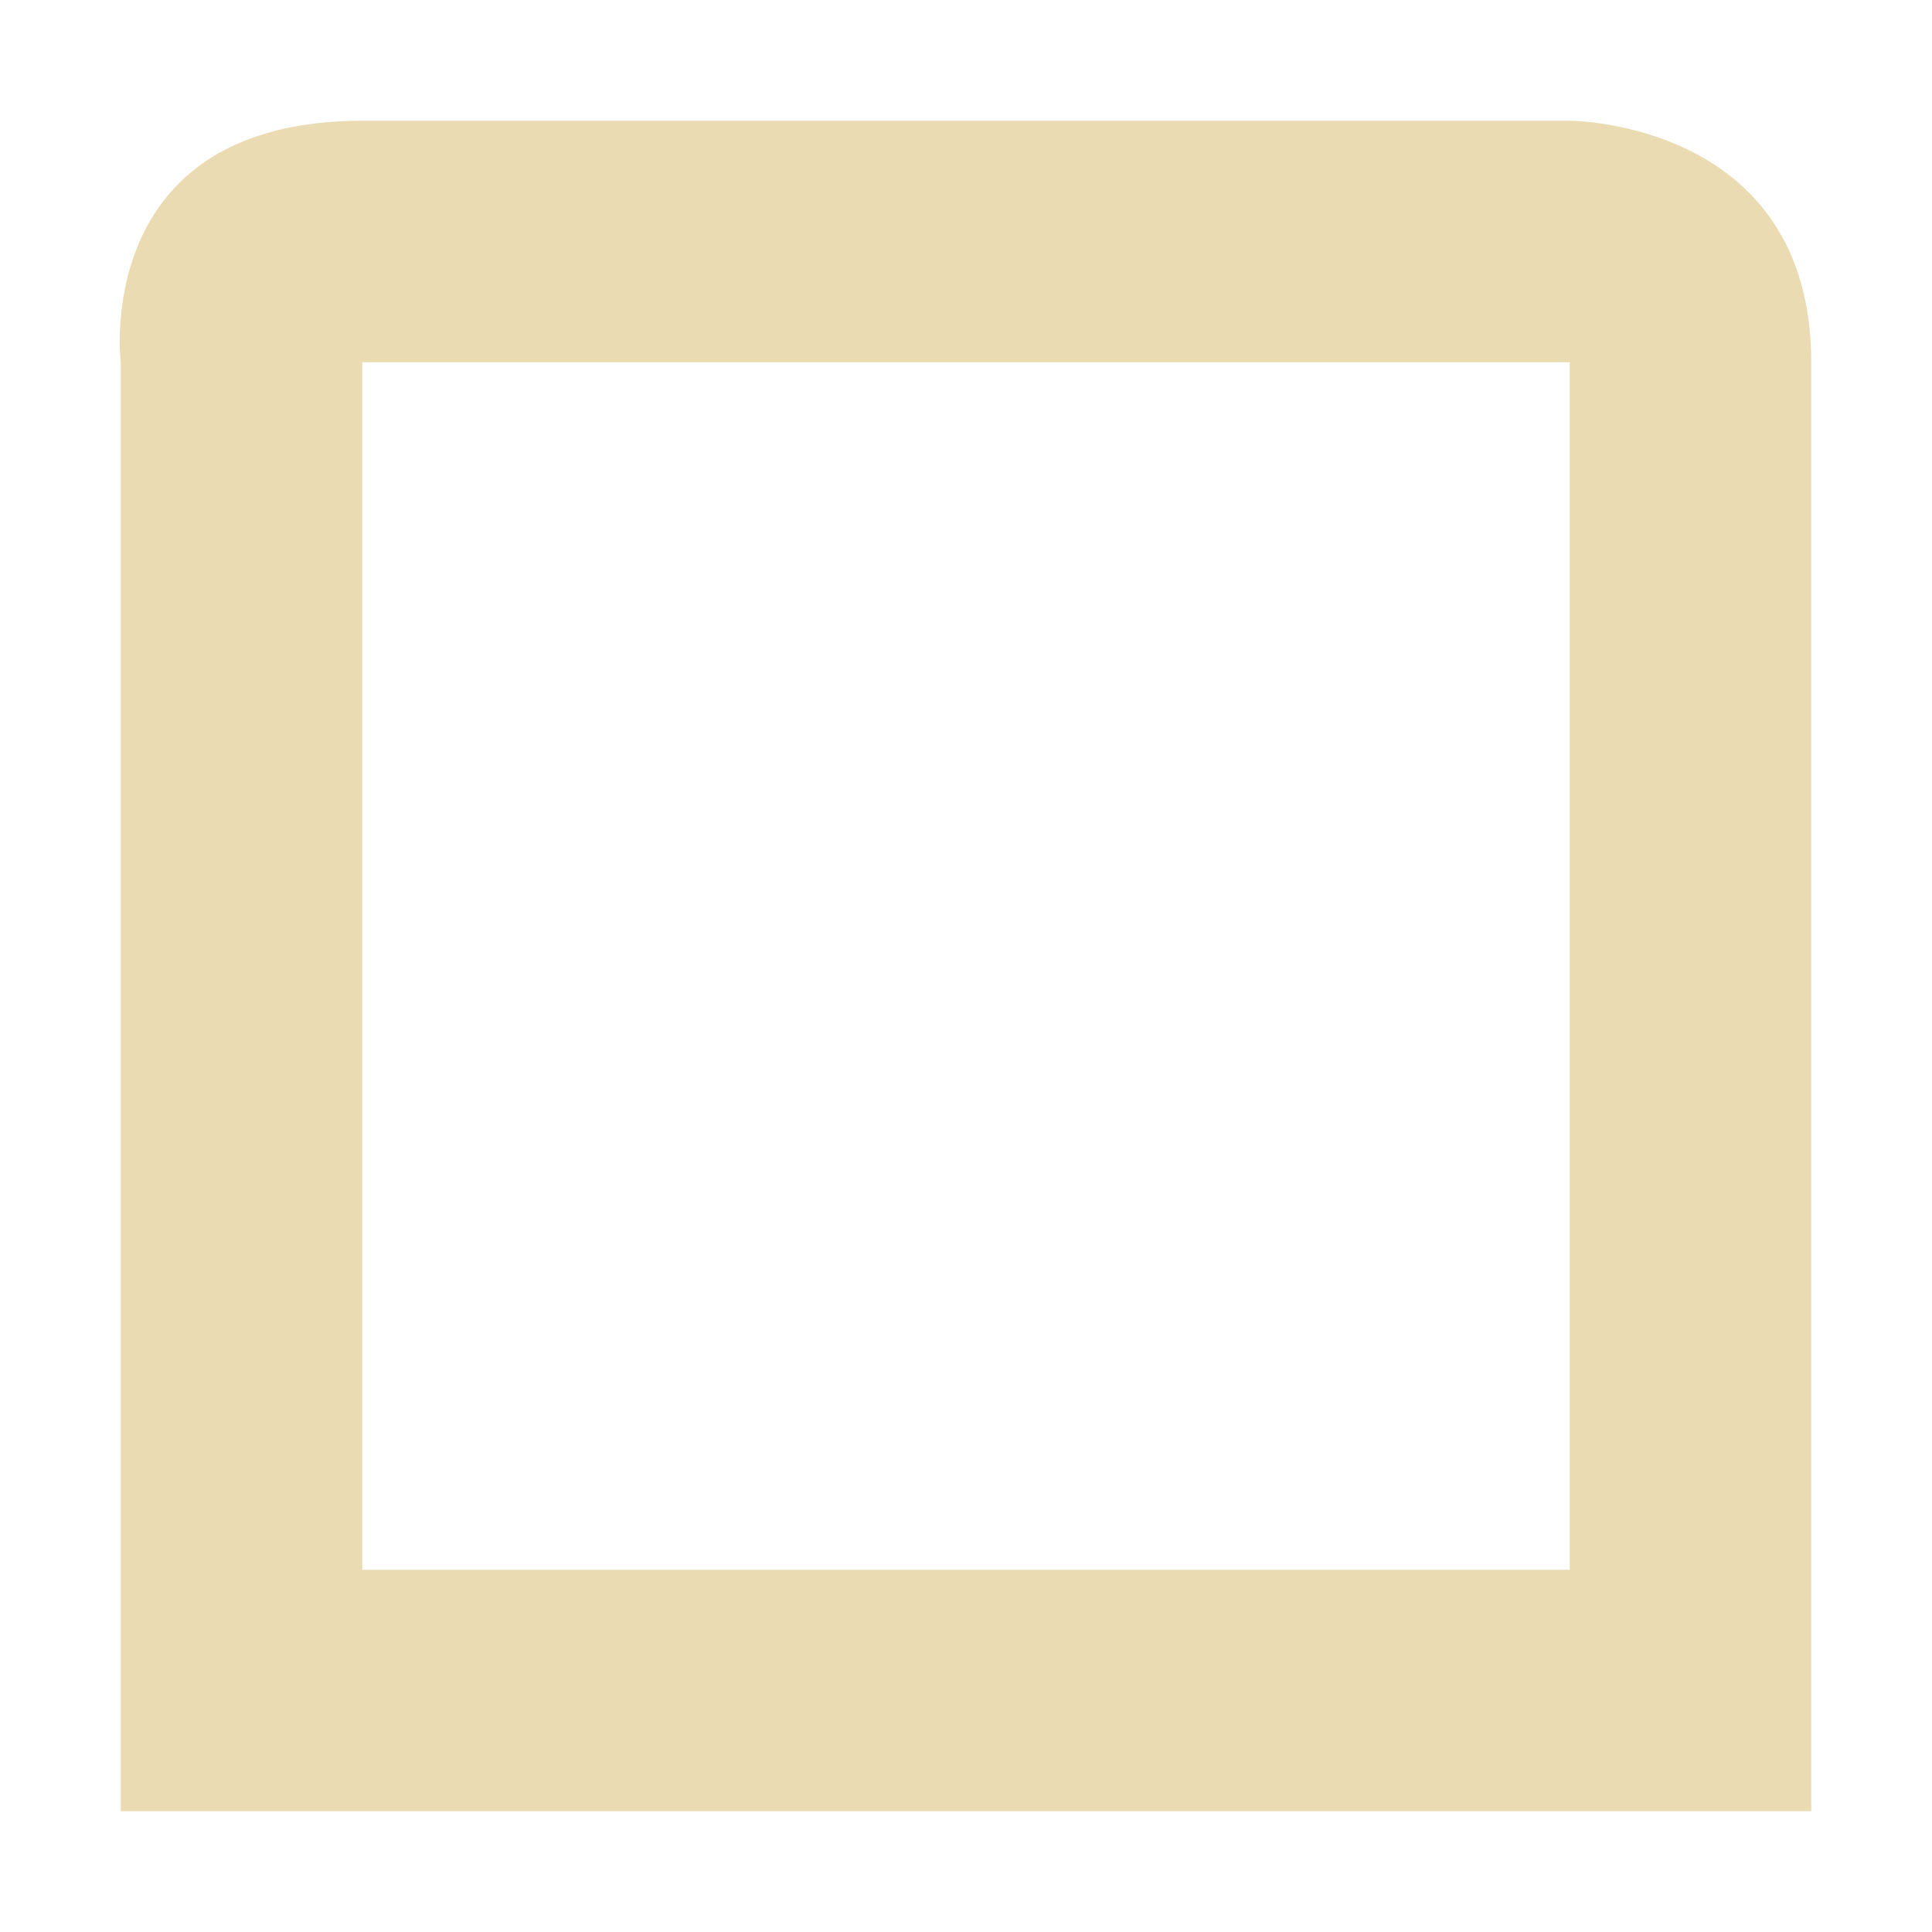
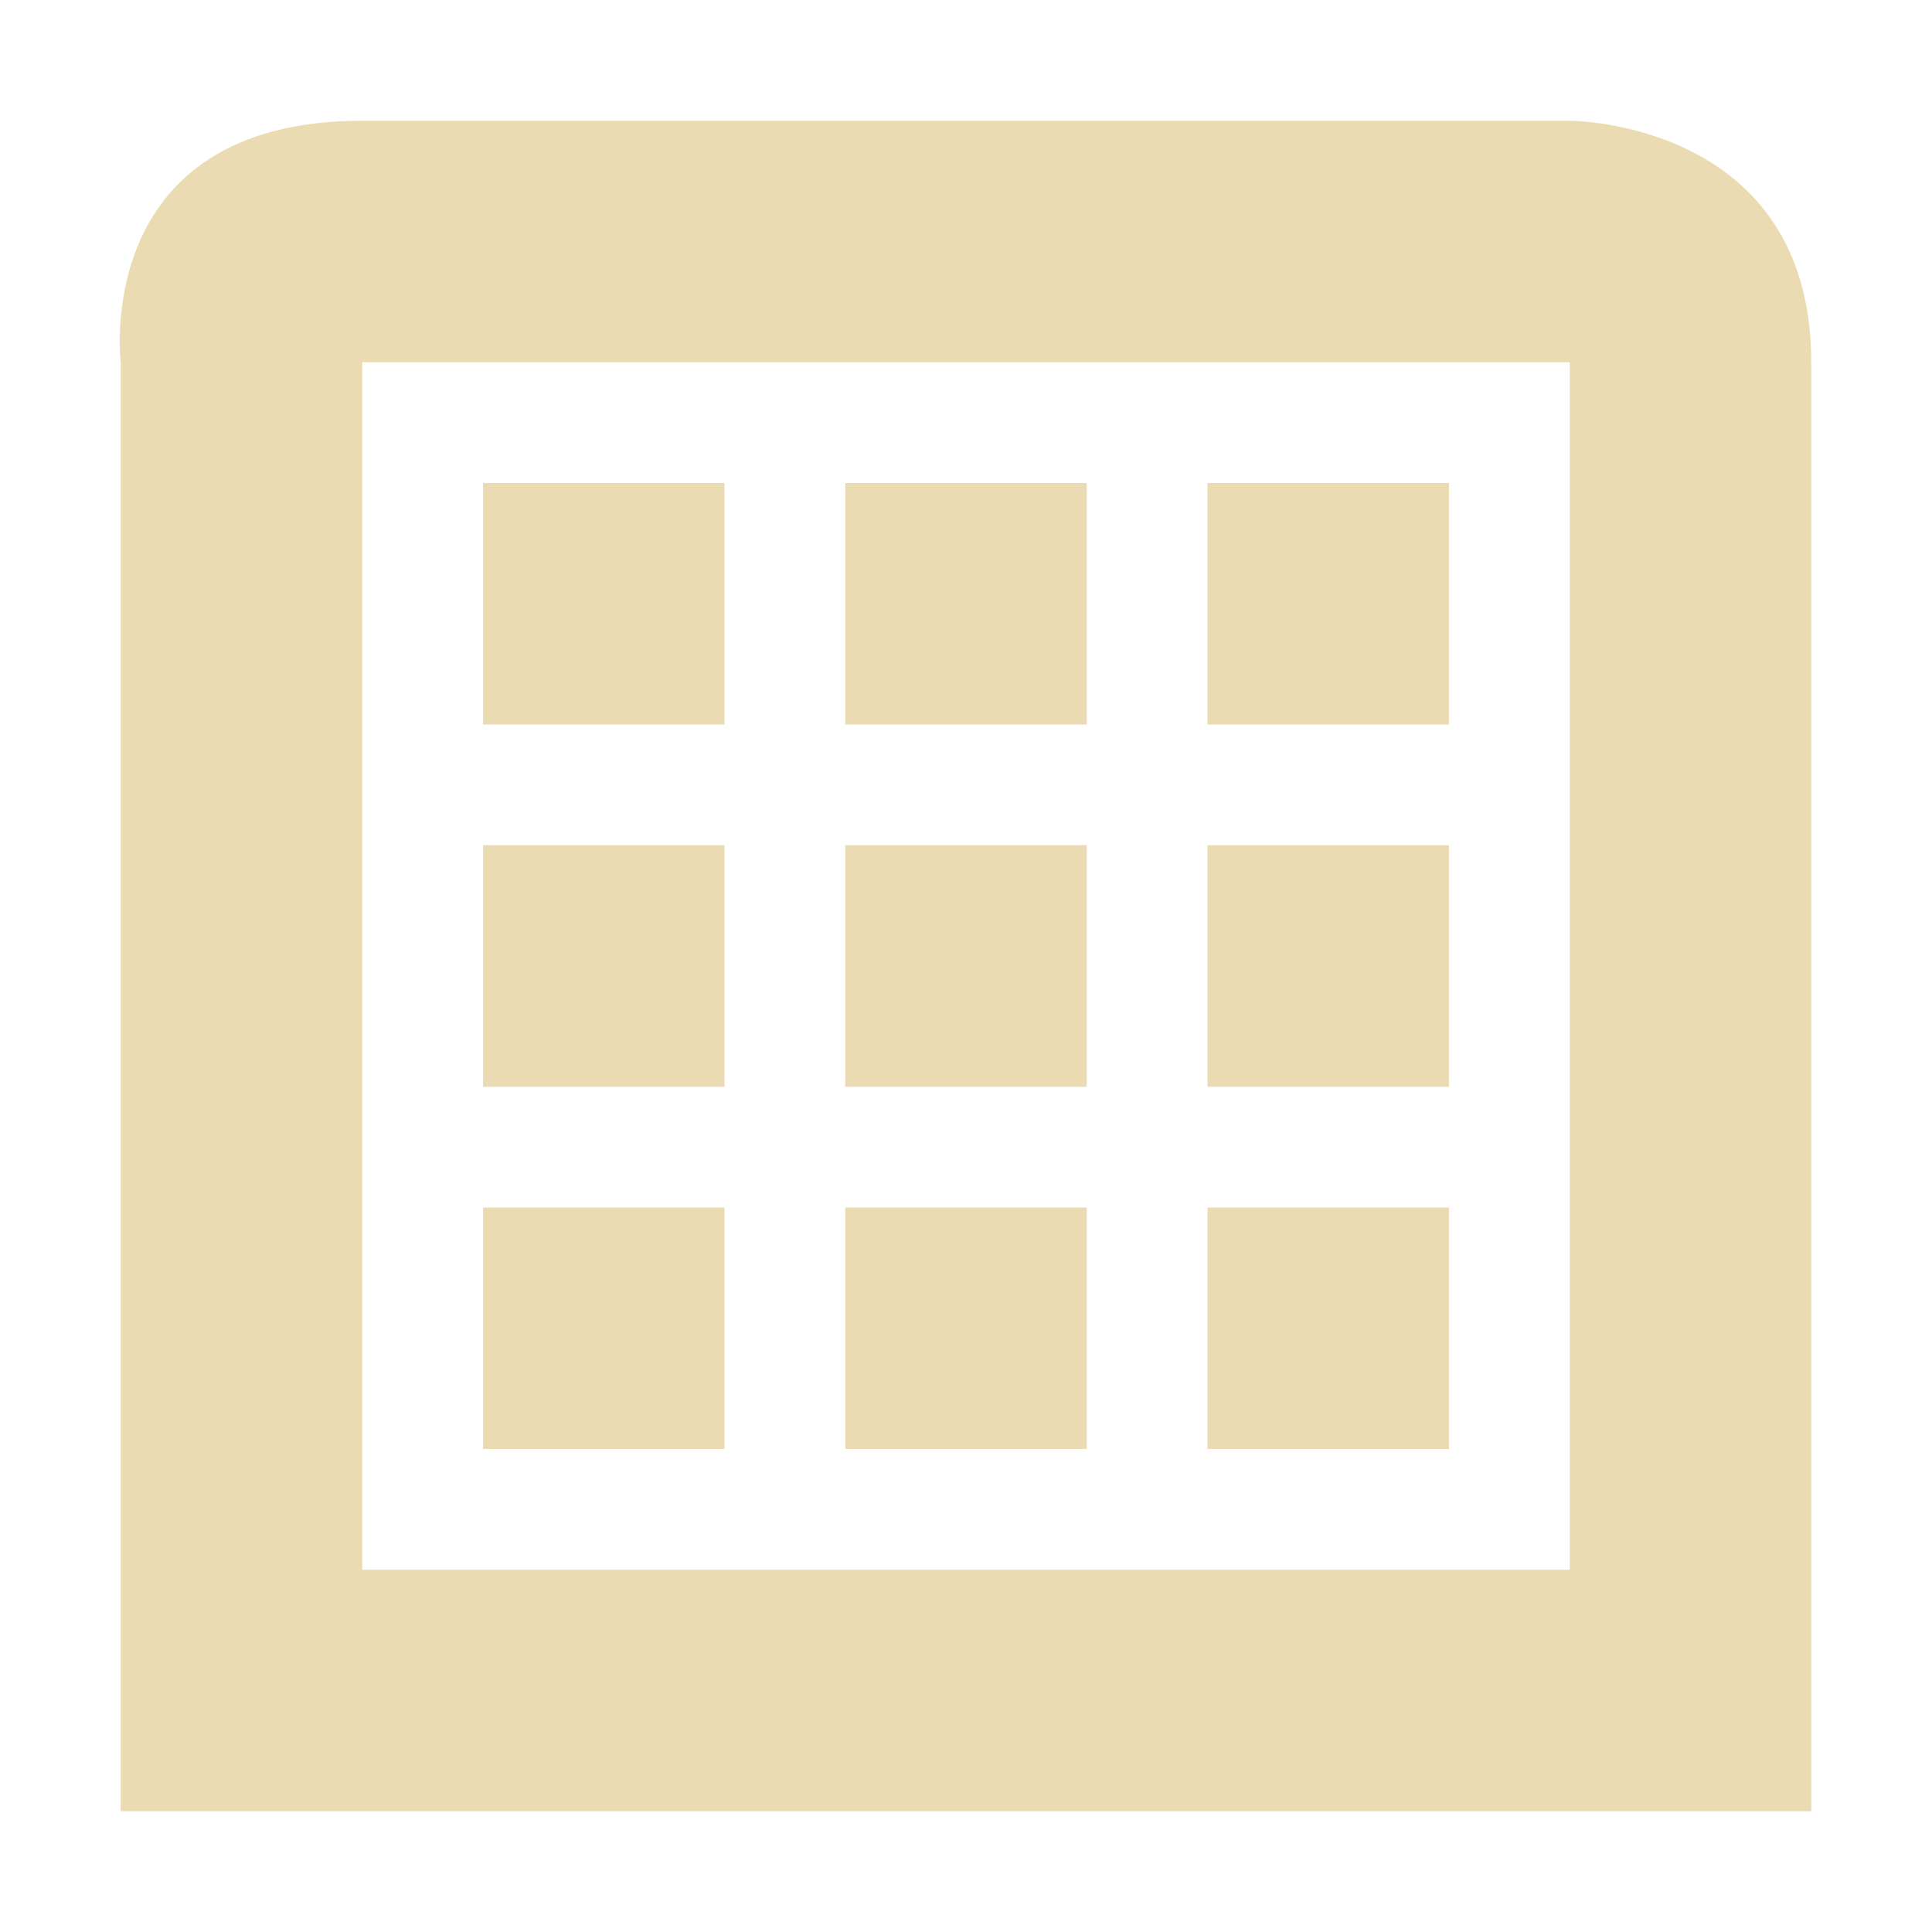
<svg xmlns="http://www.w3.org/2000/svg" width="16" height="16" version="1.1" viewBox="0 0 16 16">
  <defs>
    <style id="current-color-scheme" type="text/css">.ColorScheme-Text { color:#ebdbb2; } .ColorScheme-Highlight { color:#458588; }</style>
  </defs>
-   <path class="ColorScheme-Text" d="m3 1c-2.25 0-2 2-2 2v12h14v-12c0-2-2-2-2-2zm0 2h10v10h-10z" fill="currentColor" />
+   <path class="ColorScheme-Text" d="m3 1c-2.25 0-2 2-2 2v12h14v-12c0-2-2-2-2-2h-10zm0 2h10v10h-10v-10zm1 1v2h2v-2h-2zm3 0v2h2v-2h-2zm3 0v2h2v-2h-2zm-6 3v2h2v-2h-2zm3 0v2h2v-2h-2zm3 0v2h2v-2h-2zm-6 3v2h2v-2h-2zm3 0v2h2v-2h-2zm3 0v2h2v-2h-2z" fill="currentColor" />
</svg>
